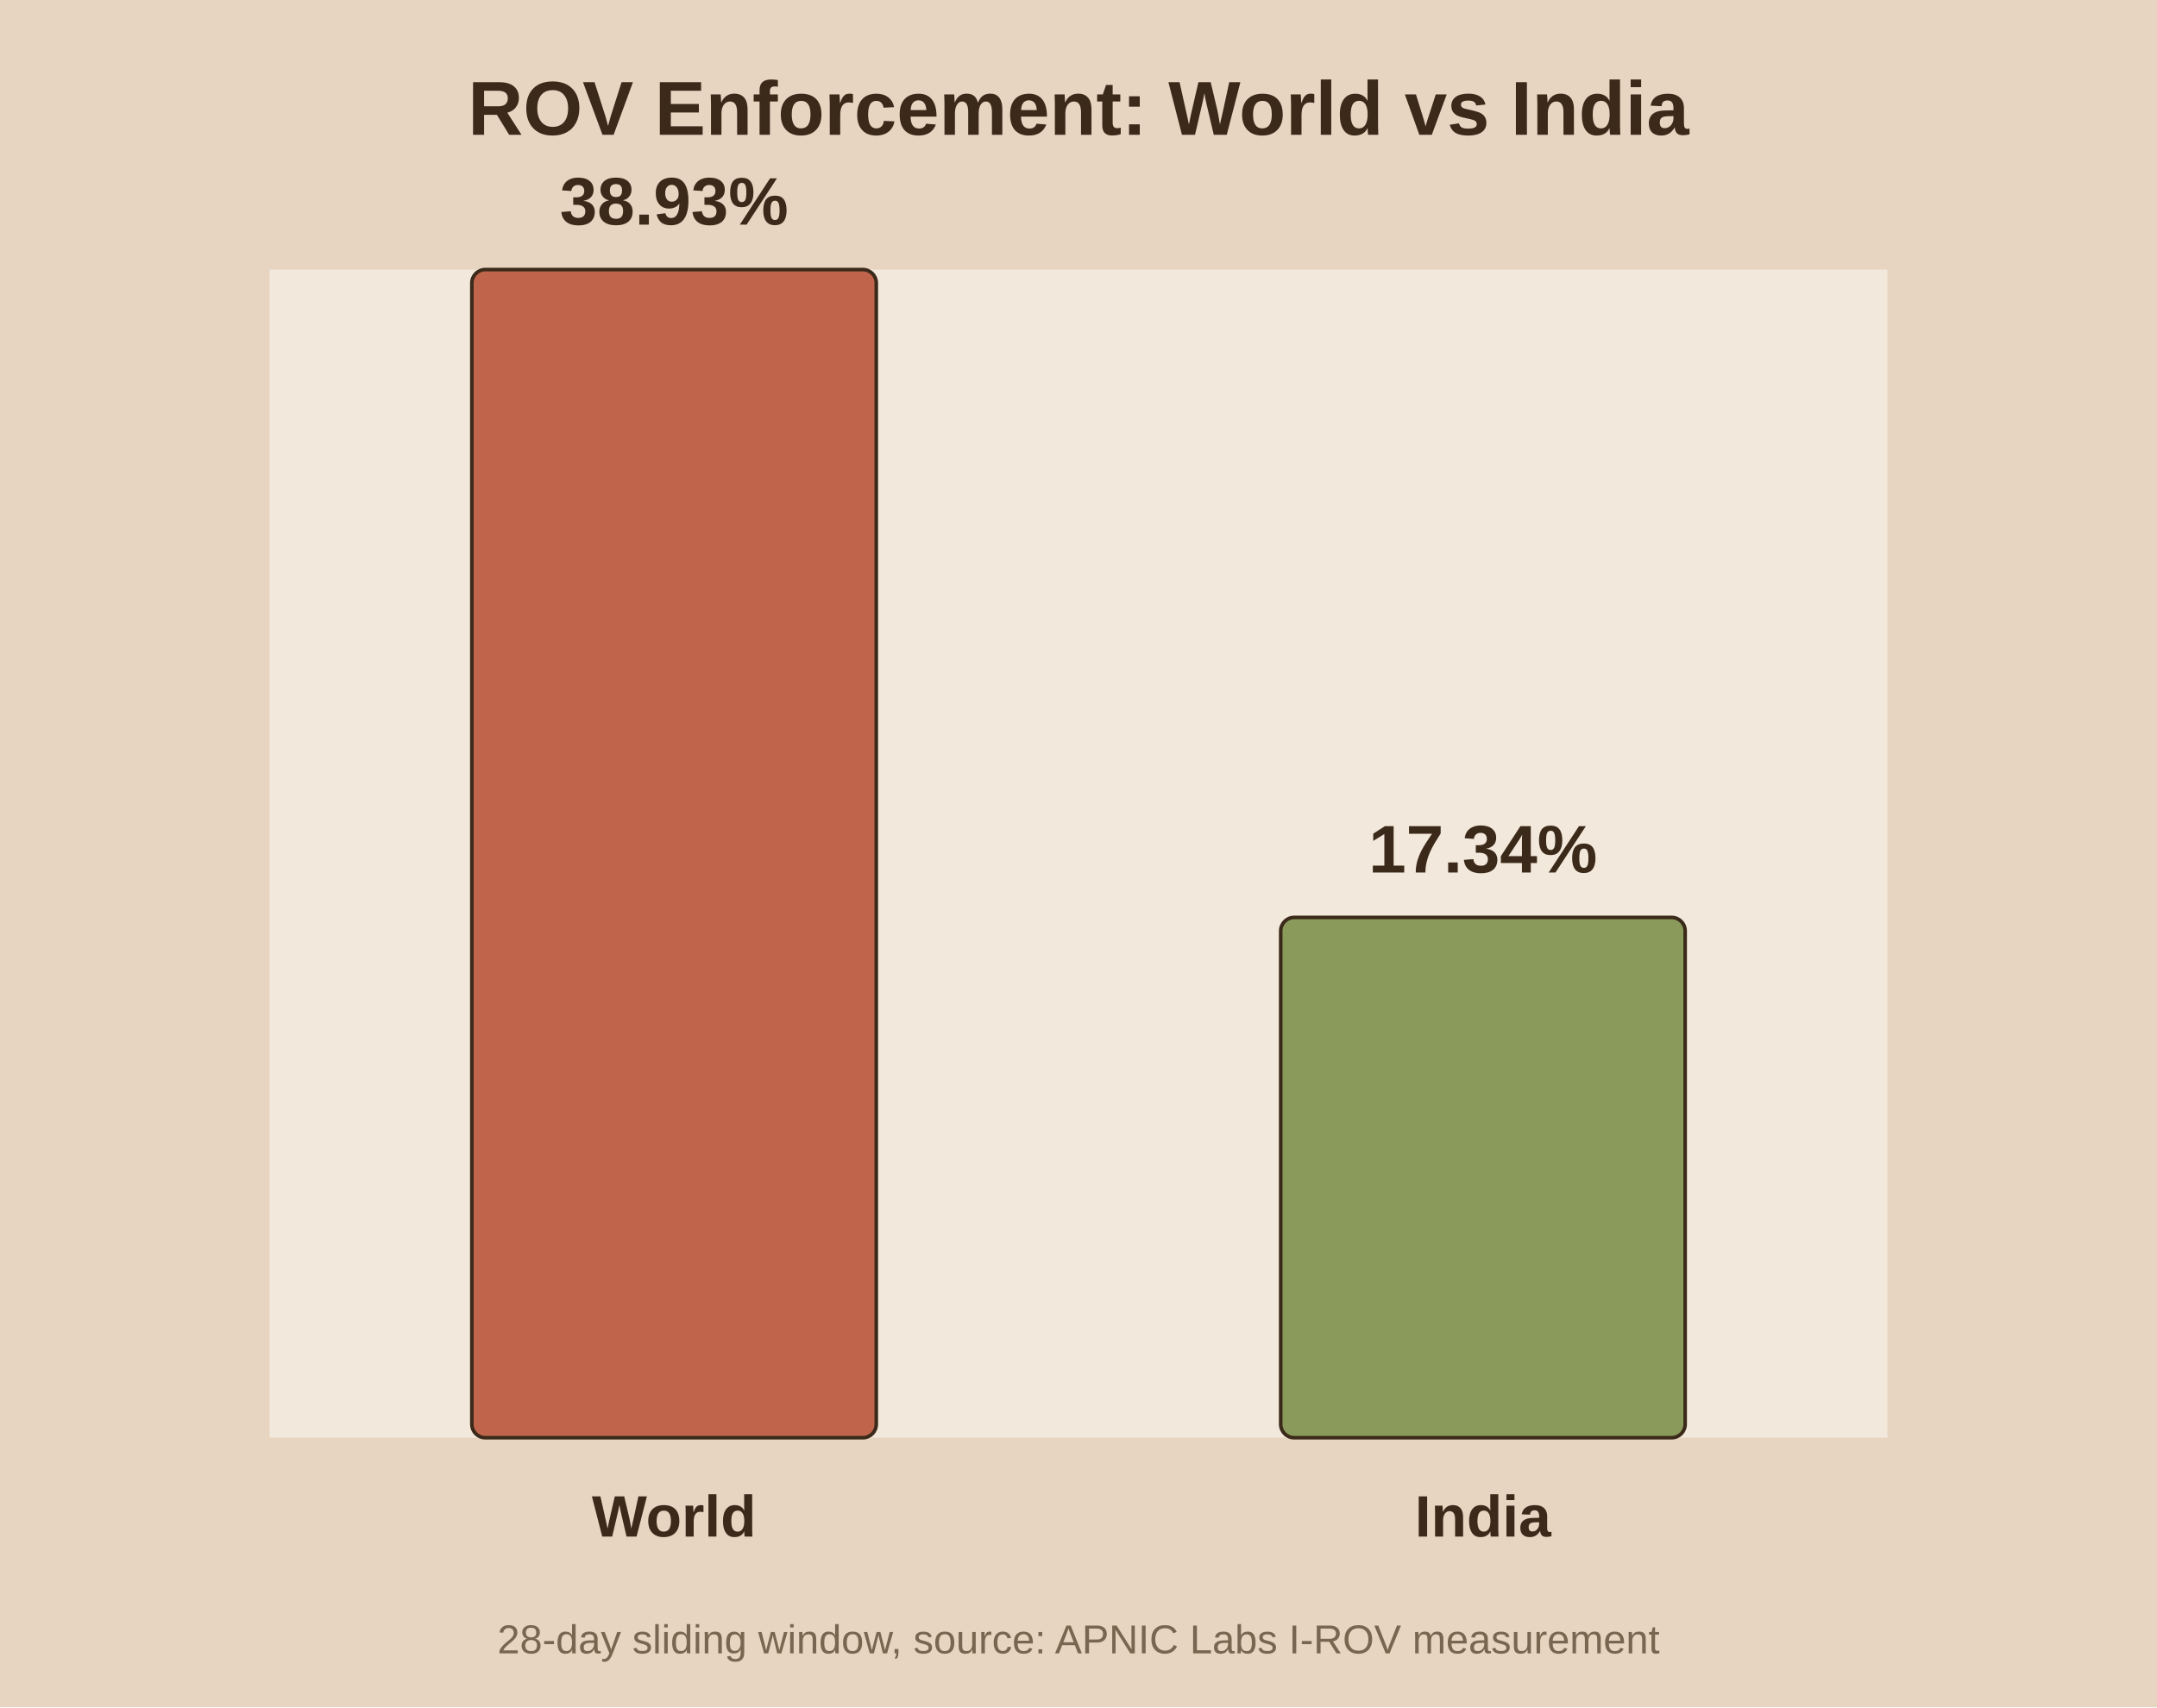
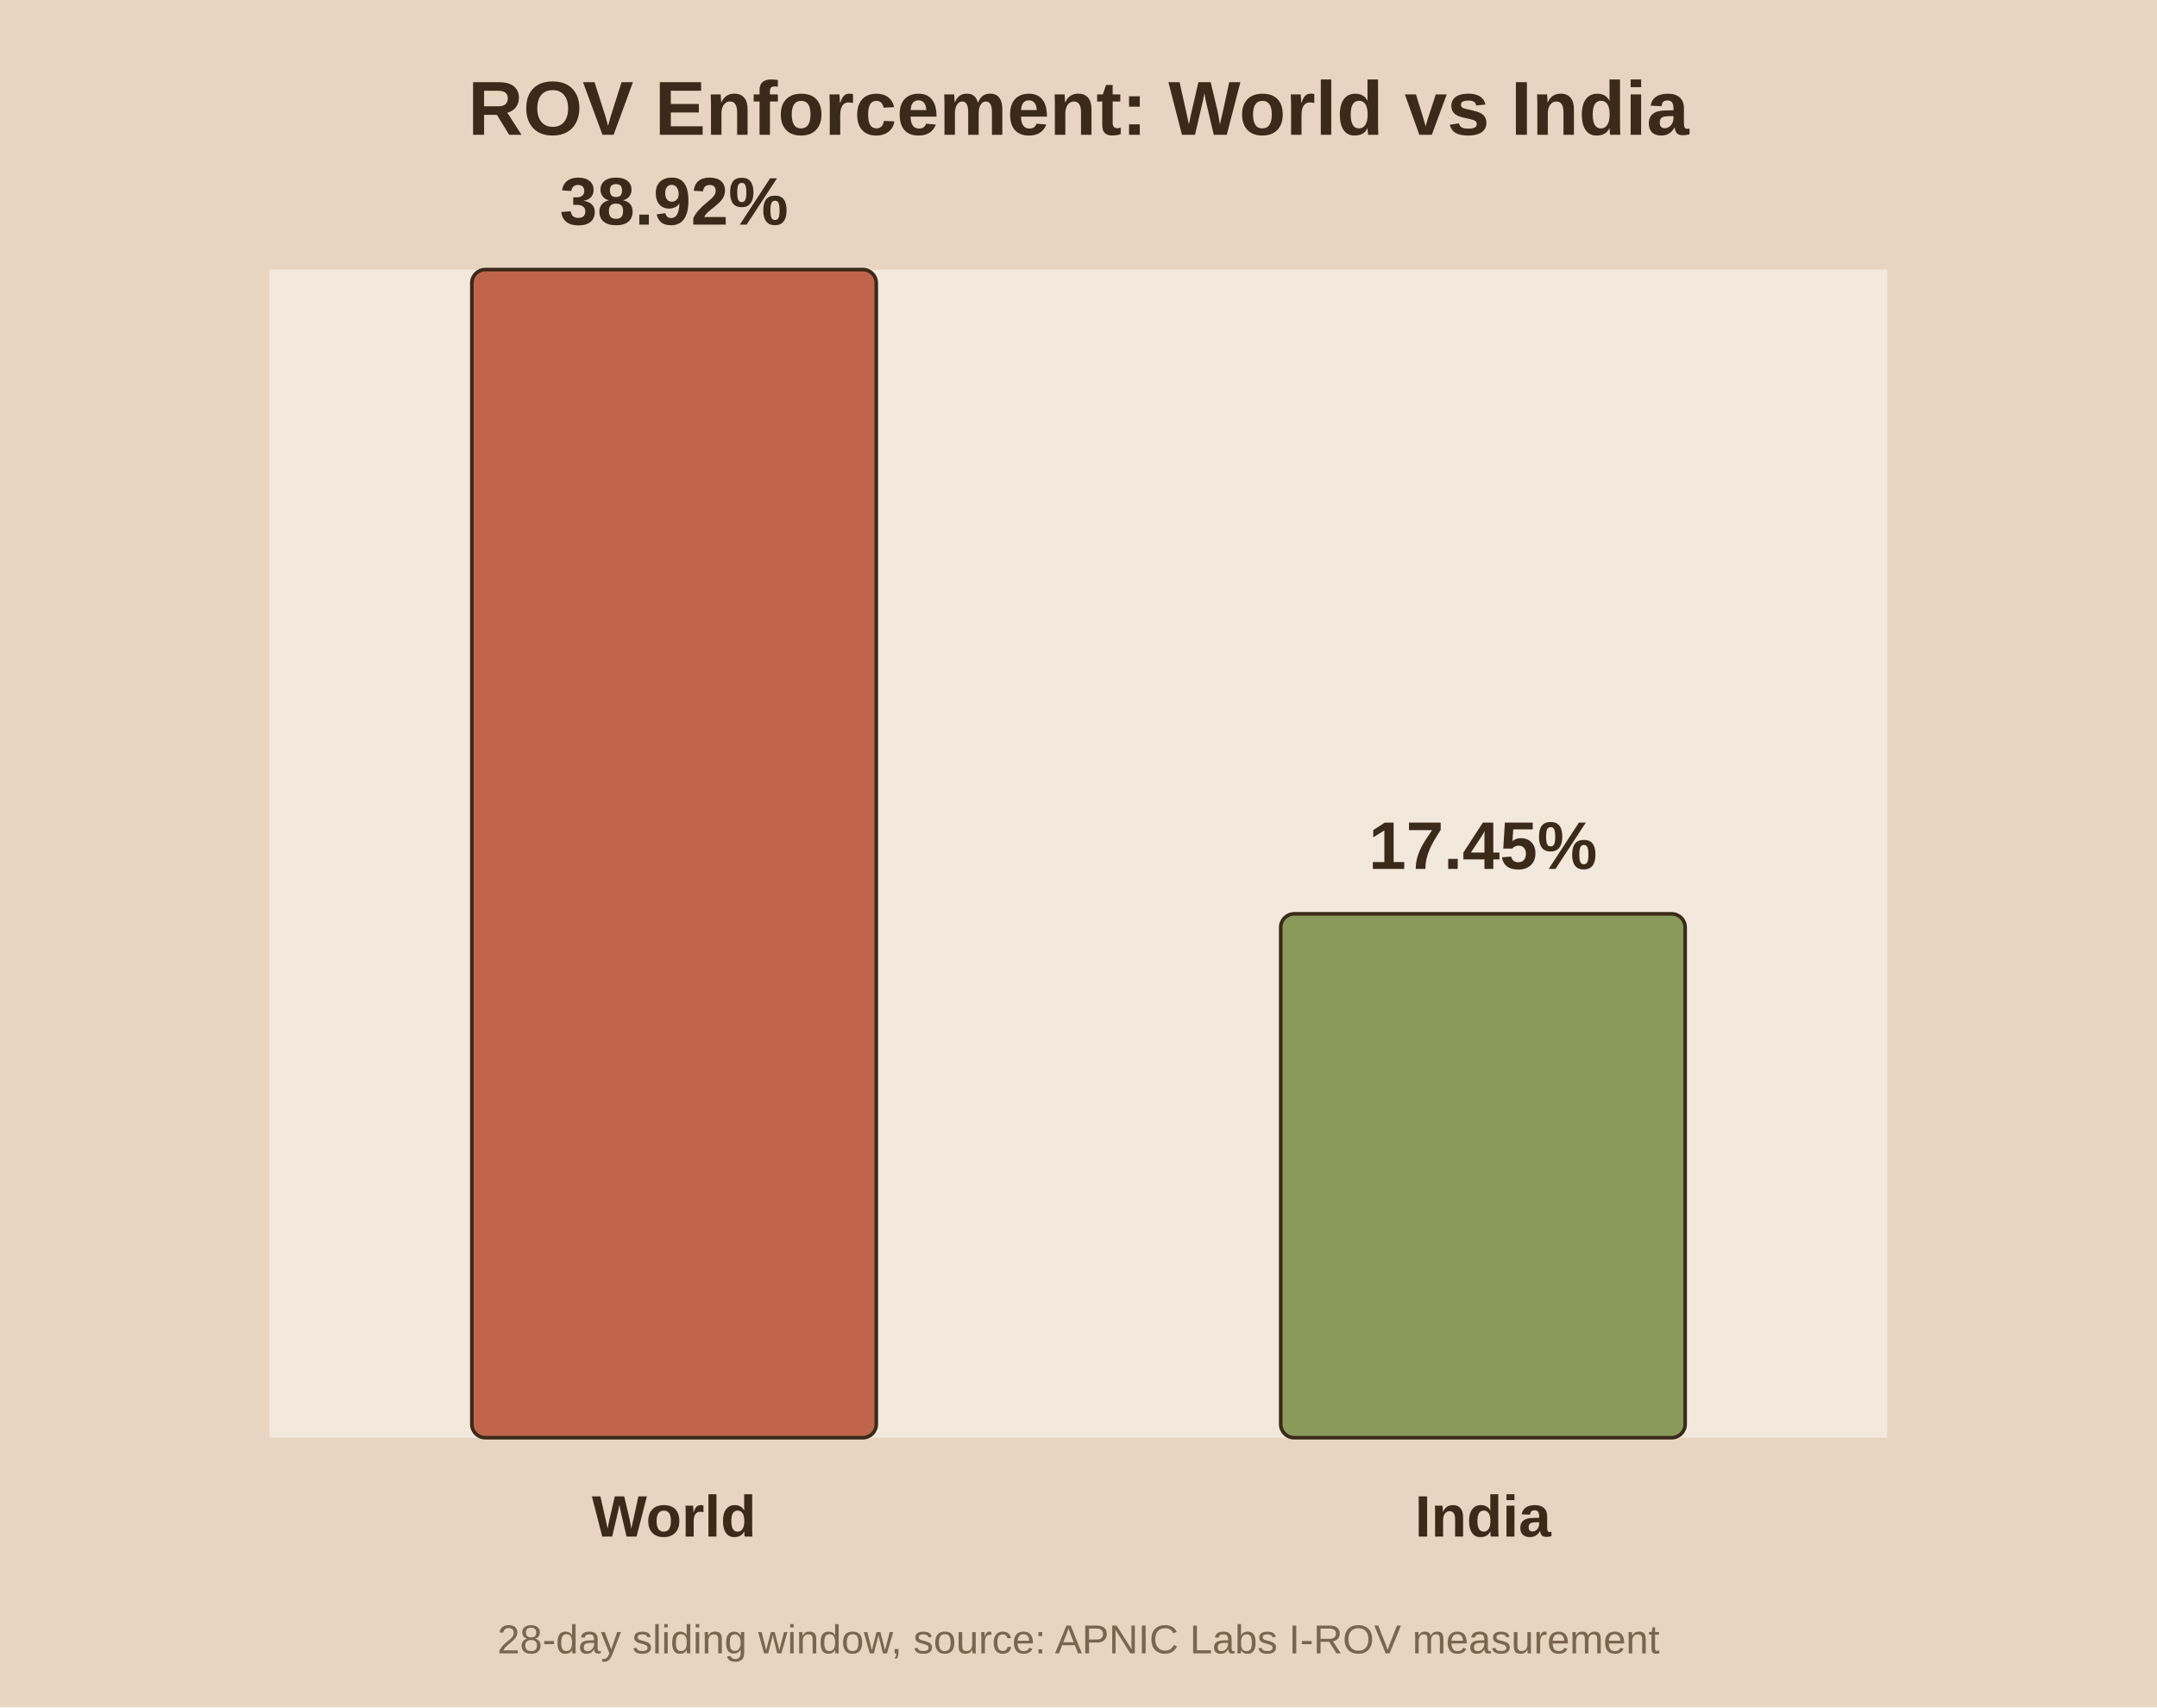
<svg xmlns="http://www.w3.org/2000/svg" viewBox="0 0 480 380">
  <rect width="480" height="380" fill="#e8d5c1" />
  <rect x="60" y="60" width="360" height="260" fill="#f2e8db" />
  <text x="240.0" y="30" text-anchor="middle" font-family="Arial" font-size="17" font-weight="bold" fill="#3b2a1a">ROV Enforcement: World vs India</text>
  <rect x="105.0" y="60.0" width="90.0" height="260.0" fill="#c0654b" stroke="#3b2a1a" stroke-width="0.8" rx="3" />
-   <text x="150.0" y="50.0" text-anchor="middle" font-family="Arial" font-size="15" font-weight="bold" fill="#3b2a1a">38.93%</text>
+   <text x="150.0" y="50.0" text-anchor="middle" font-family="Arial" font-size="15" font-weight="bold" fill="#3b2a1a">38.92%</text>
  <text x="150.0" y="342.0" text-anchor="middle" font-family="Arial" font-size="13" font-weight="bold" fill="#3b2a1a">World</text>
-   <rect x="285.0" y="204.2" width="90.0" height="115.8" fill="#8a9a5b" stroke="#3b2a1a" stroke-width="0.8" rx="3" />
-   <text x="330.0" y="194.2" text-anchor="middle" font-family="Arial" font-size="15" font-weight="bold" fill="#3b2a1a">17.34%</text>
+   <rect x="285.0" y="203.4" width="90.0" height="116.6" fill="#8a9a5b" stroke="#3b2a1a" stroke-width="0.8" rx="3" />
+   <text x="330.0" y="193.4" text-anchor="middle" font-family="Arial" font-size="15" font-weight="bold" fill="#3b2a1a">17.45%</text>
  <text x="330.0" y="342.0" text-anchor="middle" font-family="Arial" font-size="13" font-weight="bold" fill="#3b2a1a">India</text>
  <text x="240.0" y="368" text-anchor="middle" font-family="Arial" font-size="9" fill="#7a6650">28-day sliding window, source: APNIC Labs I-ROV measurement</text>
</svg>
